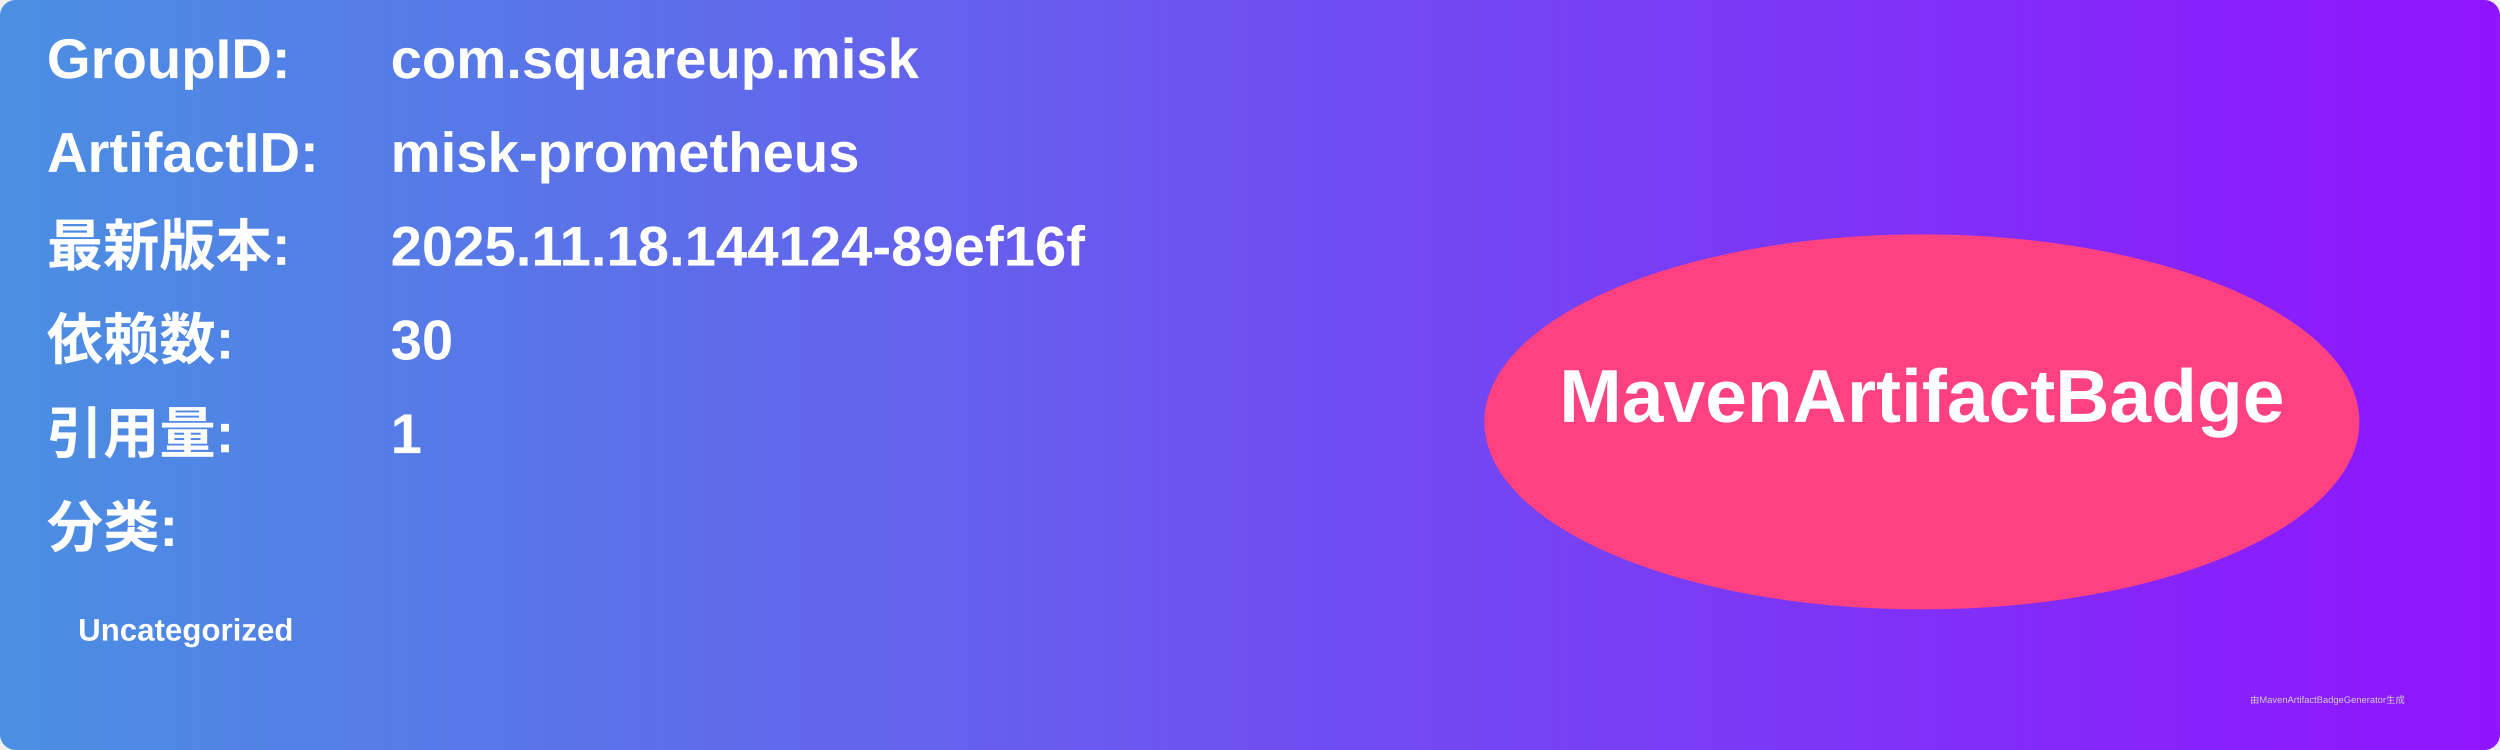
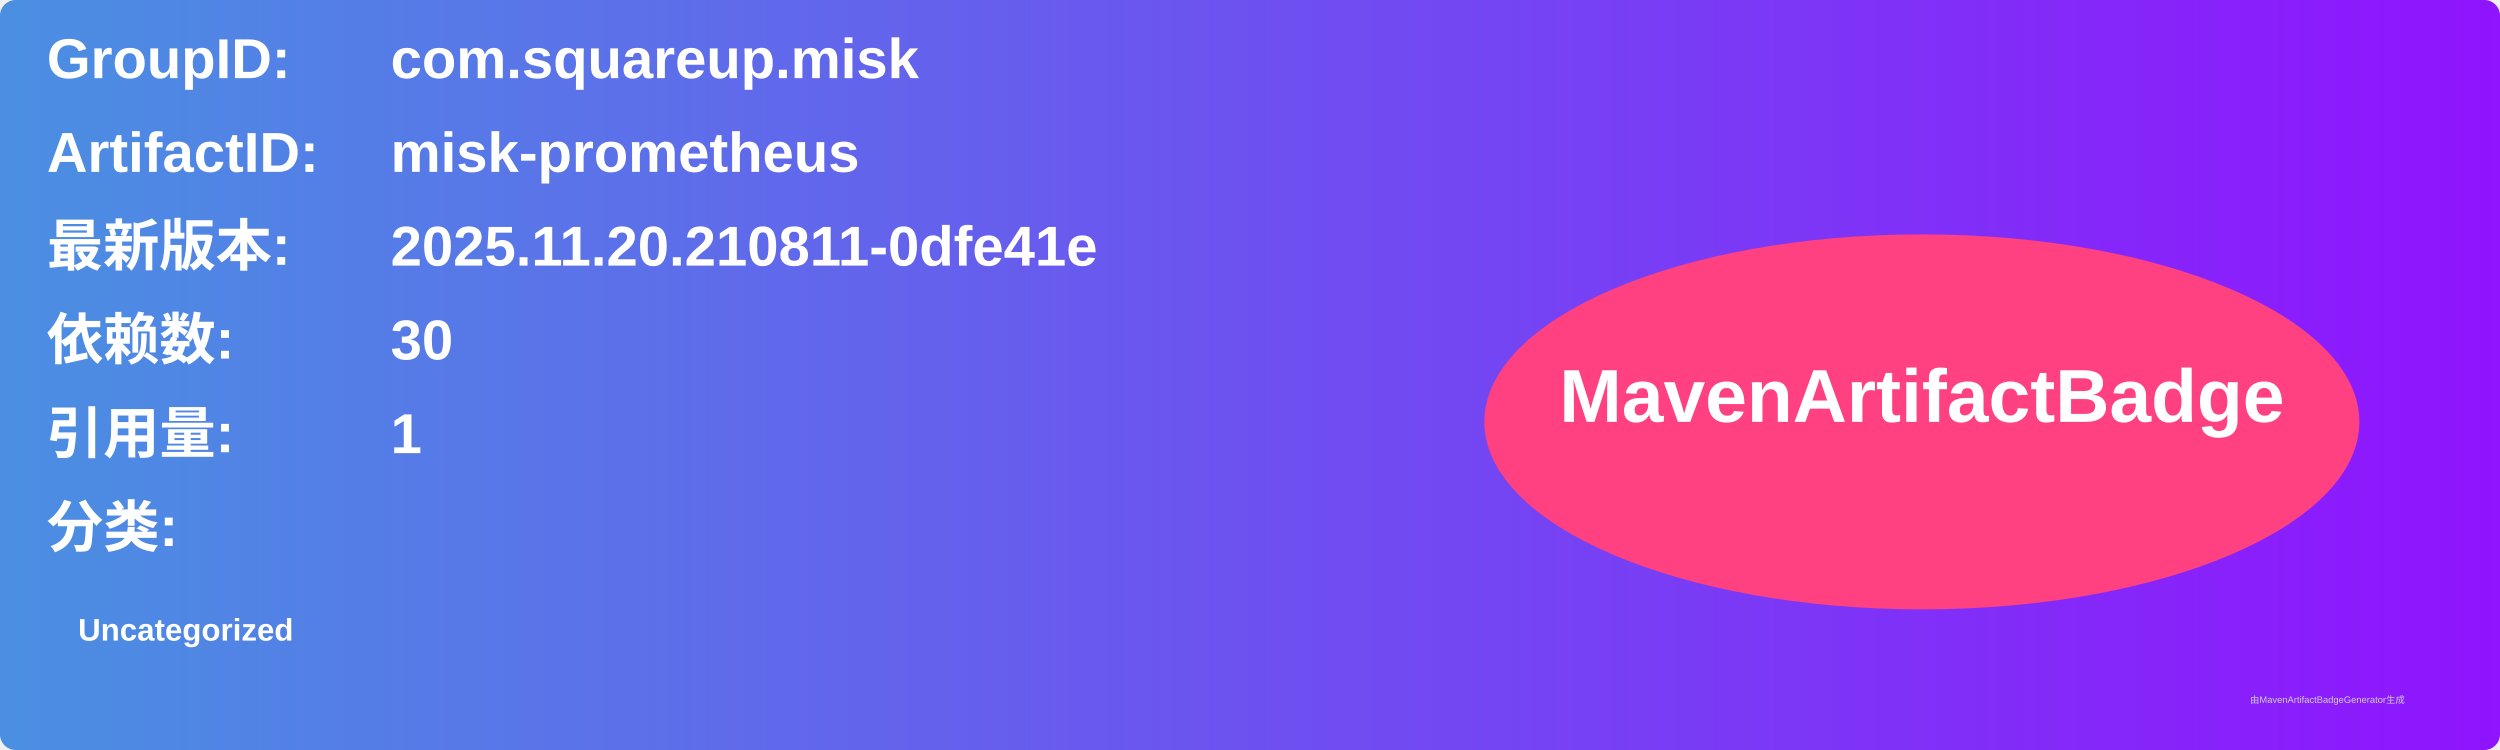
<svg xmlns="http://www.w3.org/2000/svg" width="800" height="240" viewBox="0 0 800 240">
  <linearGradient id="grad" x1="0%" y1="0%" x2="100%" y2="0%">
    <stop offset="0%" stop-color="#4a90e2" />
    <stop offset="100%" stop-color="#9013fe" />
  </linearGradient>
  <rect width="100%" height="100%" rx="5" ry="5" fill="url(#grad)" />
  <g transform="translate(15, 15)">
    <text x="0" y="10" font-family="Arial" font-size="18" fill="white" font-weight="bold" width="260">GroupID:</text>
    <text x="110" y="10" font-family="Arial" font-size="18" fill="white" font-weight="bold" width="460">com.squareup.misk</text>
    <text x="0" y="40" font-family="Arial" font-size="18" fill="white" font-weight="bold" width="260">ArtifactID:</text>
    <text x="110" y="40" font-family="Arial" font-size="18" fill="white" font-weight="bold" width="460">misk-prometheus</text>
    <text x="0" y="70" font-family="Arial" font-size="18" fill="white" font-weight="bold">最新版本:</text>
    <text x="110" y="70" font-family="Arial" font-size="18" fill="white" font-weight="bold">
-       <tspan font-weight="bold">2025.11.18.144124-89ef16f</tspan>
+       <tspan font-weight="bold">2025.11.20.210811-0dfe41e</tspan>
    </text>
    <text x="0" y="100" font-family="Arial" font-size="18" fill="white" font-weight="bold">依赖数: </text>
    <text x="110" y="100" font-family="Arial" font-size="18" fill="white">
      <tspan font-weight="bold">30</tspan>
    </text>
    <text x="0" y="130" font-family="Arial" font-size="18" fill="white" font-weight="bold">引用量: </text>
    <text x="110" y="130" font-family="Arial" font-size="18" fill="white">
      <tspan font-weight="bold">1</tspan>
    </text>
    <text x="0" y="160" font-family="Arial" font-size="18" fill="white" font-weight="bold">分类:</text>
    <text x="10" y="190" font-family="Arial" font-size="10" fill="white">
      <tspan font-weight="bold">Uncategorized</tspan>
    </text>
    <ellipse cx="600" cy="120" rx="140" ry="60" fill="#ff4081" />
    <text x="600" y="120" text-anchor="middle" font-family="Arial" font-size="24" fill="white" font-weight="bold">MavenArtifactBadge</text>
  </g>
  <text x="720" y="225" font-family="Arial" font-size="3" fill="#d0d0d0">由MavenArtifactBadgeGenerator生成</text>
</svg>
